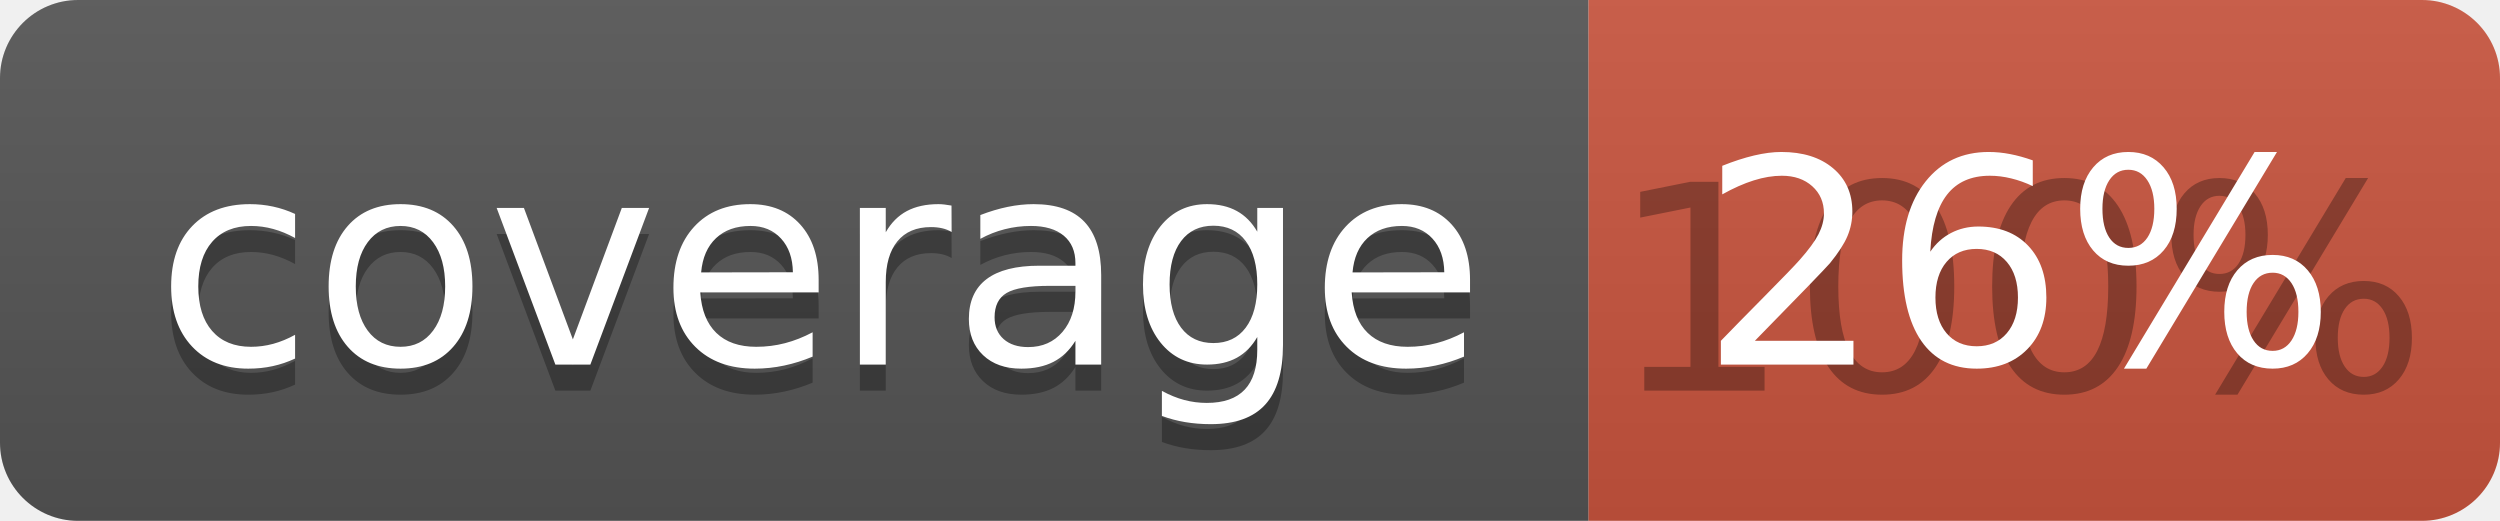
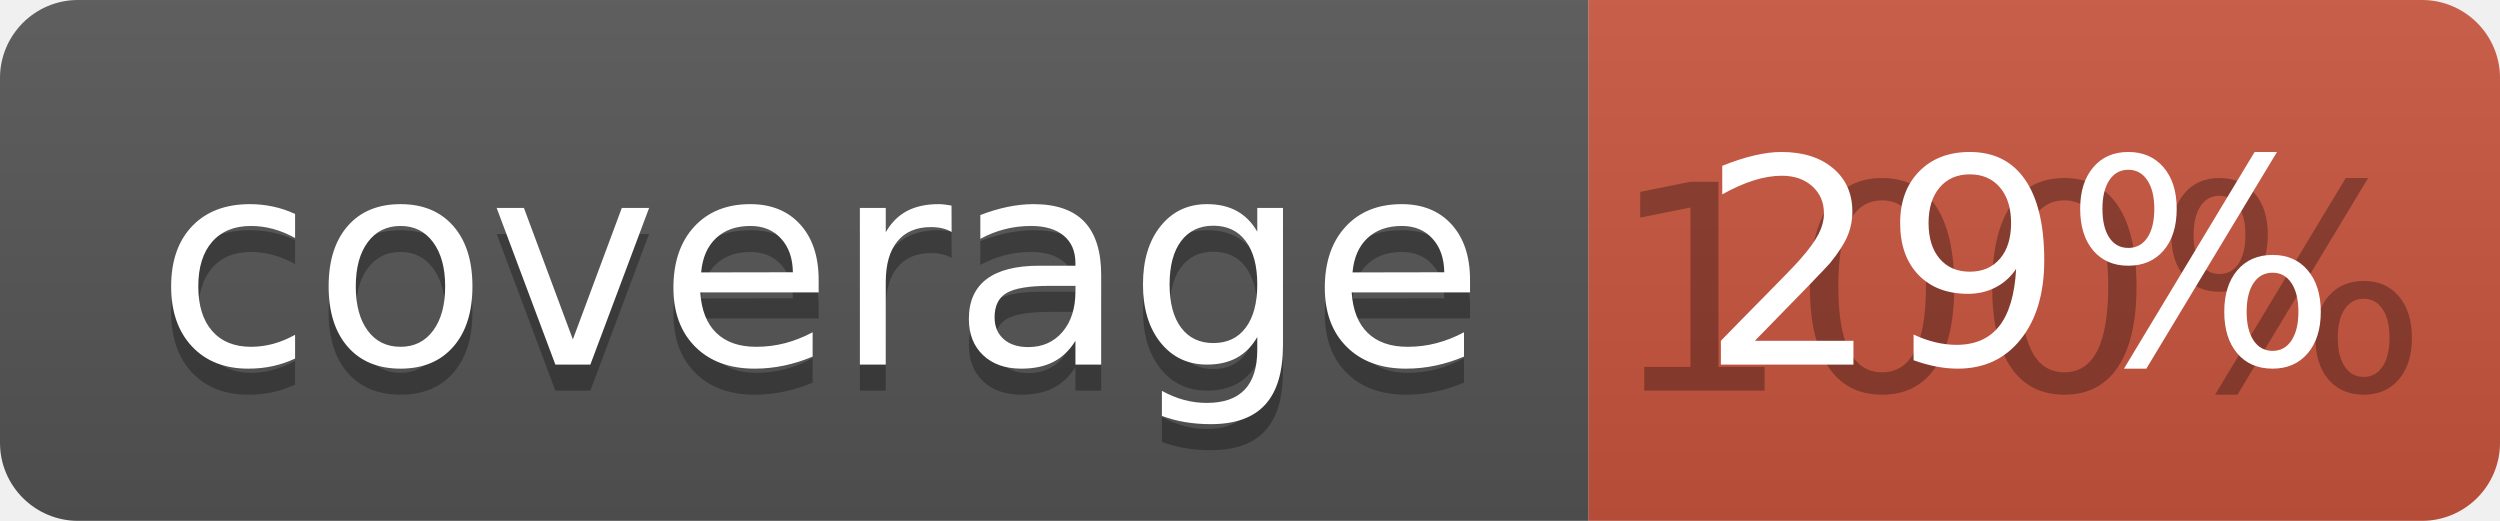
<svg xmlns="http://www.w3.org/2000/svg" width="96" height="20">
  <linearGradient id="b" x2="0" y2="100%">
    <stop offset="0" stop-color="#bbb" stop-opacity=".1" />
    <stop offset="1" stop-opacity=".1" />
  </linearGradient>
  <clipPath id="a">
    <rect width="96" height="20" rx="3" fill="#fff" />
  </clipPath>
  <g clip-path="url(#a)">
    <path fill="#555" d="M0 0h61v20H0z" />
    <path fill="#CA553E" d="M61 0h35v20H61z" />
    <path fill="url(#b)" d="M0 0h96v20H0z" />
  </g>
  <g fill="#fff" text-anchor="middle" font-family="DejaVu Sans,Verdana,Geneva,sans-serif" font-size="110">
    <text x="315" y="150" fill="#010101" fill-opacity=".3" transform="scale(.1)" textLength="510">coverage</text>
    <text x="315" y="140" transform="scale(.1)" textLength="510">coverage</text>
    <text x="775" y="150" fill="#010101" fill-opacity=".3" transform="scale(.1)" textLength="250">100%</text>
-     <text x="775" y="140" transform="scale(.1)" textLength="250">26%</text>
+     <text x="775" y="140" transform="scale(.1)" textLength="250">29%</text>
  </g>
</svg>
